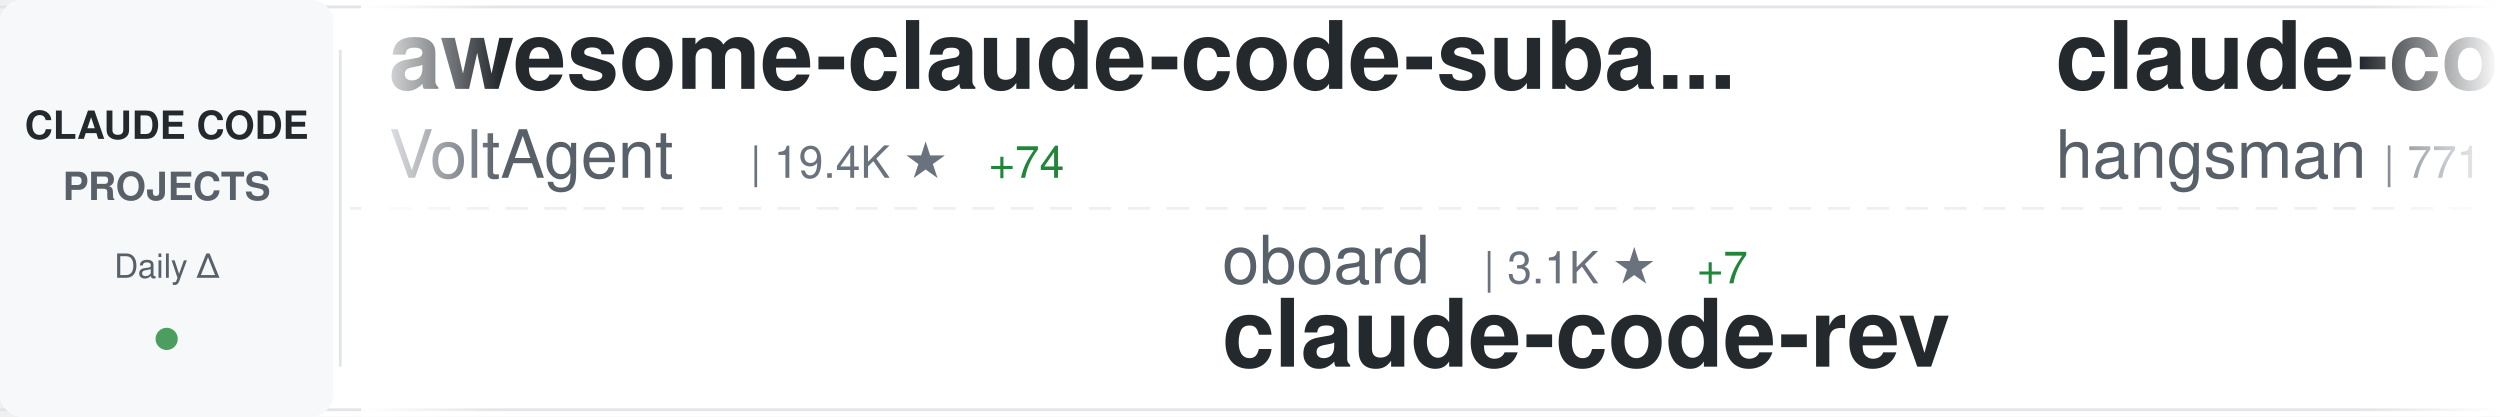
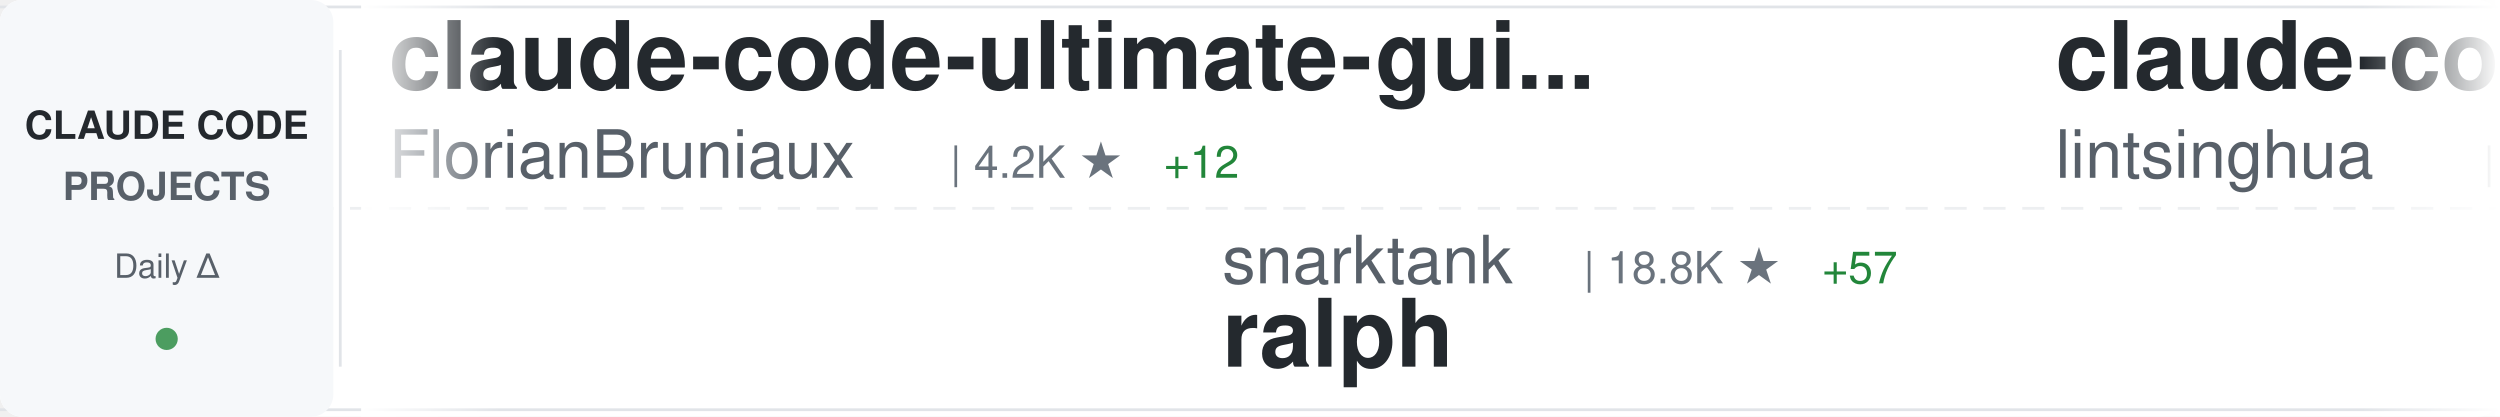
<svg xmlns="http://www.w3.org/2000/svg" width="900" height="150">
  <defs>
    <linearGradient id="awesomeLeftFade" x1="0%" y1="0%" x2="100%" y2="0%">
      <stop offset="0%" style="stop-color:#ffffff;stop-opacity:1" />
      <stop offset="100%" style="stop-color:#ffffff;stop-opacity:0" />
    </linearGradient>
    <linearGradient id="awesomeRightFade" x1="0%" y1="0%" x2="100%" y2="0%">
      <stop offset="0%" style="stop-color:#ffffff;stop-opacity:0" />
      <stop offset="100%" style="stop-color:#ffffff;stop-opacity:1" />
    </linearGradient>
  </defs>
  <rect width="900" height="150" fill="#ffffff" rx="8" />
  <rect x="0" y="2" width="900" height="1" fill="#e1e4e8" />
  <rect x="0" y="147" width="900" height="1" fill="#e1e4e8" />
  <line x1="0" y1="75" x2="900" y2="75" stroke="#e1e4e8" stroke-width="1" stroke-dasharray="8 6" opacity="0.6" />
  <rect x="0" y="0" width="120" height="150" fill="#f6f8fa" rx="8" />
  <text x="60" y="50" font-family="-apple-system, BlinkMacSystemFont, 'Segoe UI', Helvetica, Arial, sans-serif" font-size="14" font-weight="600" fill="#24292e" text-anchor="middle">CLAUDE CODE</text>
  <text x="60" y="72" font-family="-apple-system, BlinkMacSystemFont, 'Segoe UI', Helvetica, Arial, sans-serif" font-size="14" font-weight="600" fill="#586069" text-anchor="middle">PROJECTS</text>
  <text x="60" y="100" font-family="-apple-system, BlinkMacSystemFont, 'Segoe UI', Helvetica, Arial, sans-serif" font-size="12" font-weight="500" fill="#586069" text-anchor="middle">Daily Δ</text>
  <circle cx="60" cy="122" r="4" fill="#22863a" opacity="0.8" />
  <rect x="122" y="18" width="1" height="114" fill="#e1e4e8" />
  <clipPath id="awesomeTickerClip">
    <rect x="130" y="0" width="770" height="150" />
  </clipPath>
  <g clip-path="url(#awesomeTickerClip)">
    <g id="awesomeTickerItems">
      <animateTransform attributeName="transform" attributeType="XML" type="translate" from="0 0" to="-3000 0" dur="54s" repeatCount="indefinite" />
      <g transform="translate(0, 0)">
-         <text x="140" y="32" font-family="-apple-system, BlinkMacSystemFont, 'Segoe UI', Helvetica, Arial, sans-serif" font-size="34" font-weight="600" fill="#24292e">awesome-claude-code-suba...</text>
-         <text x="140" y="64" font-family="-apple-system, BlinkMacSystemFont, 'Segoe UI', Helvetica, Arial, sans-serif" font-size="24" font-weight="400" fill="#586069">VoltAgent</text>
-         <text x="270" y="64" font-family="-apple-system, BlinkMacSystemFont, 'Segoe UI', Helvetica, Arial, sans-serif" font-size="16" font-weight="500" fill="#6a737d">| 19.4K ★</text>
-         <text x="356" y="64" font-family="-apple-system, BlinkMacSystemFont, 'Segoe UI', Helvetica, Arial, sans-serif" font-size="16" font-weight="500" fill="#22863a"> +74</text>
+         <text x="140" y="32" font-family="-apple-system, BlinkMacSystemFont, 'Segoe UI', Helvetica, Arial, sans-serif" font-size="34" font-weight="600" fill="#24292e">claude-code-ultimate-gui...</text>
+         <text x="140" y="64" font-family="-apple-system, BlinkMacSystemFont, 'Segoe UI', Helvetica, Arial, sans-serif" font-size="24" font-weight="400" fill="#586069">FlorianBruniaux</text>
+         <text x="342" y="64" font-family="-apple-system, BlinkMacSystemFont, 'Segoe UI', Helvetica, Arial, sans-serif" font-size="16" font-weight="500" fill="#6a737d">| 4.2K ★</text>
+         <text x="419" y="64" font-family="-apple-system, BlinkMacSystemFont, 'Segoe UI', Helvetica, Arial, sans-serif" font-size="16" font-weight="500" fill="#22863a"> +12</text>
      </g>
      <g transform="translate(300, 0)">
-         <text x="140" y="102" font-family="-apple-system, BlinkMacSystemFont, 'Segoe UI', Helvetica, Arial, sans-serif" font-size="24" font-weight="400" fill="#586069">oboard</text>
-         <text x="234" y="102" font-family="-apple-system, BlinkMacSystemFont, 'Segoe UI', Helvetica, Arial, sans-serif" font-size="16" font-weight="500" fill="#6a737d">| 3.1K ★</text>
-         <text x="311" y="102" font-family="-apple-system, BlinkMacSystemFont, 'Segoe UI', Helvetica, Arial, sans-serif" font-size="16" font-weight="500" fill="#22863a"> +7</text>
-         <text x="140" y="132" font-family="-apple-system, BlinkMacSystemFont, 'Segoe UI', Helvetica, Arial, sans-serif" font-size="34" font-weight="600" fill="#24292e">claude-code-rev</text>
+         <text x="140" y="102" font-family="-apple-system, BlinkMacSystemFont, 'Segoe UI', Helvetica, Arial, sans-serif" font-size="24" font-weight="400" fill="#586069">snarktank</text>
+         <text x="270" y="102" font-family="-apple-system, BlinkMacSystemFont, 'Segoe UI', Helvetica, Arial, sans-serif" font-size="16" font-weight="500" fill="#6a737d">| 18.8K ★</text>
+         <text x="356" y="102" font-family="-apple-system, BlinkMacSystemFont, 'Segoe UI', Helvetica, Arial, sans-serif" font-size="16" font-weight="500" fill="#22863a"> +57</text>
+         <text x="140" y="132" font-family="-apple-system, BlinkMacSystemFont, 'Segoe UI', Helvetica, Arial, sans-serif" font-size="34" font-weight="600" fill="#24292e">ralph</text>
      </g>
      <g transform="translate(600, 0)">
-         <text x="140" y="32" font-family="-apple-system, BlinkMacSystemFont, 'Segoe UI', Helvetica, Arial, sans-serif" font-size="34" font-weight="600" fill="#24292e">claude-code-source</text>
-         <text x="140" y="64" font-family="-apple-system, BlinkMacSystemFont, 'Segoe UI', Helvetica, Arial, sans-serif" font-size="24" font-weight="400" fill="#586069">hangsman</text>
-         <text x="258" y="64" font-family="-apple-system, BlinkMacSystemFont, 'Segoe UI', Helvetica, Arial, sans-serif" font-size="16" font-weight="500" fill="#6a737d">| 771 ★</text>
-         <text x="326" y="64" font-family="-apple-system, BlinkMacSystemFont, 'Segoe UI', Helvetica, Arial, sans-serif" font-size="16" font-weight="500" fill="#22863a"> +2</text>
+         <text x="140" y="32" font-family="-apple-system, BlinkMacSystemFont, 'Segoe UI', Helvetica, Arial, sans-serif" font-size="34" font-weight="600" fill="#24292e">claude-code-book</text>
+         <text x="140" y="64" font-family="-apple-system, BlinkMacSystemFont, 'Segoe UI', Helvetica, Arial, sans-serif" font-size="24" font-weight="400" fill="#586069">lintsinghua</text>
+         <text x="294" y="64" font-family="-apple-system, BlinkMacSystemFont, 'Segoe UI', Helvetica, Arial, sans-serif" font-size="16" font-weight="500" fill="#6a737d">| 3.2K ★</text>
+         <text x="371" y="64" font-family="-apple-system, BlinkMacSystemFont, 'Segoe UI', Helvetica, Arial, sans-serif" font-size="16" font-weight="500" fill="#22863a"> +21</text>
      </g>
      <g transform="translate(900, 0)">
-         <text x="140" y="102" font-family="-apple-system, BlinkMacSystemFont, 'Segoe UI', Helvetica, Arial, sans-serif" font-size="24" font-weight="400" fill="#586069">Windy3f3f3f3f</text>
-         <text x="318" y="102" font-family="-apple-system, BlinkMacSystemFont, 'Segoe UI', Helvetica, Arial, sans-serif" font-size="16" font-weight="500" fill="#6a737d">| 1.1K ★</text>
-         <text x="395" y="102" font-family="-apple-system, BlinkMacSystemFont, 'Segoe UI', Helvetica, Arial, sans-serif" font-size="16" font-weight="500" fill="#22863a"> +11</text>
-         <text x="140" y="132" font-family="-apple-system, BlinkMacSystemFont, 'Segoe UI', Helvetica, Arial, sans-serif" font-size="34" font-weight="600" fill="#24292e">claude-code-from-scratch</text>
+         <text x="140" y="102" font-family="-apple-system, BlinkMacSystemFont, 'Segoe UI', Helvetica, Arial, sans-serif" font-size="24" font-weight="400" fill="#586069">affaan-m</text>
+         <text x="258" y="102" font-family="-apple-system, BlinkMacSystemFont, 'Segoe UI', Helvetica, Arial, sans-serif" font-size="16" font-weight="500" fill="#6a737d">| 176.0K ★</text>
+         <text x="353" y="102" font-family="-apple-system, BlinkMacSystemFont, 'Segoe UI', Helvetica, Arial, sans-serif" font-size="16" font-weight="500" fill="#22863a"> +647</text>
+         <text x="140" y="132" font-family="-apple-system, BlinkMacSystemFont, 'Segoe UI', Helvetica, Arial, sans-serif" font-size="34" font-weight="600" fill="#24292e">everything-claude-code</text>
      </g>
      <g transform="translate(1200, 0)">
-         <text x="140" y="32" font-family="-apple-system, BlinkMacSystemFont, 'Segoe UI', Helvetica, Arial, sans-serif" font-size="34" font-weight="600" fill="#24292e">claude-code-hooks-master...</text>
-         <text x="140" y="64" font-family="-apple-system, BlinkMacSystemFont, 'Segoe UI', Helvetica, Arial, sans-serif" font-size="24" font-weight="400" fill="#586069">disler</text>
-         <text x="234" y="64" font-family="-apple-system, BlinkMacSystemFont, 'Segoe UI', Helvetica, Arial, sans-serif" font-size="16" font-weight="500" fill="#6a737d">| 3.6K ★</text>
-         <text x="311" y="64" font-family="-apple-system, BlinkMacSystemFont, 'Segoe UI', Helvetica, Arial, sans-serif" font-size="16" font-weight="500" fill="#22863a"> +3</text>
+         <text x="140" y="32" font-family="-apple-system, BlinkMacSystemFont, 'Segoe UI', Helvetica, Arial, sans-serif" font-size="34" font-weight="600" fill="#24292e">claude-code-sourcemap</text>
+         <text x="140" y="64" font-family="-apple-system, BlinkMacSystemFont, 'Segoe UI', Helvetica, Arial, sans-serif" font-size="24" font-weight="400" fill="#586069">ChinaSiro</text>
+         <text x="270" y="64" font-family="-apple-system, BlinkMacSystemFont, 'Segoe UI', Helvetica, Arial, sans-serif" font-size="16" font-weight="500" fill="#6a737d">| 9.1K ★</text>
+         <text x="347" y="64" font-family="-apple-system, BlinkMacSystemFont, 'Segoe UI', Helvetica, Arial, sans-serif" font-size="16" font-weight="500" fill="#22863a"> +9</text>
      </g>
      <g transform="translate(1500, 0)">
-         <text x="140" y="102" font-family="-apple-system, BlinkMacSystemFont, 'Segoe UI', Helvetica, Arial, sans-serif" font-size="24" font-weight="400" fill="#586069">frankbria</text>
-         <text x="270" y="102" font-family="-apple-system, BlinkMacSystemFont, 'Segoe UI', Helvetica, Arial, sans-serif" font-size="16" font-weight="500" fill="#6a737d">| 9.1K ★</text>
-         <text x="347" y="102" font-family="-apple-system, BlinkMacSystemFont, 'Segoe UI', Helvetica, Arial, sans-serif" font-size="16" font-weight="500" fill="#22863a"> +15</text>
-         <text x="140" y="132" font-family="-apple-system, BlinkMacSystemFont, 'Segoe UI', Helvetica, Arial, sans-serif" font-size="34" font-weight="600" fill="#24292e">ralph-claude-code</text>
+         <text x="140" y="102" font-family="-apple-system, BlinkMacSystemFont, 'Segoe UI', Helvetica, Arial, sans-serif" font-size="24" font-weight="400" fill="#586069">chauncygu</text>
+         <text x="270" y="102" font-family="-apple-system, BlinkMacSystemFont, 'Segoe UI', Helvetica, Arial, sans-serif" font-size="16" font-weight="500" fill="#6a737d">| 2.4K ★</text>
+         <text x="347" y="102" font-family="-apple-system, BlinkMacSystemFont, 'Segoe UI', Helvetica, Arial, sans-serif" font-size="16" font-weight="500" fill="#22863a"> +9</text>
+         <text x="140" y="132" font-family="-apple-system, BlinkMacSystemFont, 'Segoe UI', Helvetica, Arial, sans-serif" font-size="34" font-weight="600" fill="#24292e">collection-claude-code-s...</text>
      </g>
      <g transform="translate(1800, 0)">
-         <text x="140" y="32" font-family="-apple-system, BlinkMacSystemFont, 'Segoe UI', Helvetica, Arial, sans-serif" font-size="34" font-weight="600" fill="#24292e">awesome-claude-code-tool...</text>
-         <text x="140" y="64" font-family="-apple-system, BlinkMacSystemFont, 'Segoe UI', Helvetica, Arial, sans-serif" font-size="24" font-weight="400" fill="#586069">rohitg00</text>
-         <text x="258" y="64" font-family="-apple-system, BlinkMacSystemFont, 'Segoe UI', Helvetica, Arial, sans-serif" font-size="16" font-weight="500" fill="#6a737d">| 1.6K ★</text>
-         <text x="335" y="64" font-family="-apple-system, BlinkMacSystemFont, 'Segoe UI', Helvetica, Arial, sans-serif" font-size="16" font-weight="500" fill="#22863a"> +9</text>
+         <text x="140" y="32" font-family="-apple-system, BlinkMacSystemFont, 'Segoe UI', Helvetica, Arial, sans-serif" font-size="34" font-weight="600" fill="#24292e">claude-code-base-action</text>
+         <text x="140" y="64" font-family="-apple-system, BlinkMacSystemFont, 'Segoe UI', Helvetica, Arial, sans-serif" font-size="24" font-weight="400" fill="#586069">anthropics</text>
+         <text x="282" y="64" font-family="-apple-system, BlinkMacSystemFont, 'Segoe UI', Helvetica, Arial, sans-serif" font-size="16" font-weight="500" fill="#6a737d">| 817 ★</text>
+         <text x="350" y="64" font-family="-apple-system, BlinkMacSystemFont, 'Segoe UI', Helvetica, Arial, sans-serif" font-size="16" font-weight="500" fill="#22863a"> +3</text>
      </g>
      <g transform="translate(2100, 0)">
-         <text x="140" y="102" font-family="-apple-system, BlinkMacSystemFont, 'Segoe UI', Helvetica, Arial, sans-serif" font-size="24" font-weight="400" fill="#586069">ghuntley</text>
-         <text x="258" y="102" font-family="-apple-system, BlinkMacSystemFont, 'Segoe UI', Helvetica, Arial, sans-serif" font-size="16" font-weight="500" fill="#6a737d">| 975 ★</text>
-         <text x="140" y="132" font-family="-apple-system, BlinkMacSystemFont, 'Segoe UI', Helvetica, Arial, sans-serif" font-size="34" font-weight="600" fill="#24292e">claude-code-source-code-...</text>
+         <text x="140" y="102" font-family="-apple-system, BlinkMacSystemFont, 'Segoe UI', Helvetica, Arial, sans-serif" font-size="24" font-weight="400" fill="#586069">LING71671</text>
+         <text x="270" y="102" font-family="-apple-system, BlinkMacSystemFont, 'Segoe UI', Helvetica, Arial, sans-serif" font-size="16" font-weight="500" fill="#6a737d">| 813 ★</text>
+         <text x="140" y="132" font-family="-apple-system, BlinkMacSystemFont, 'Segoe UI', Helvetica, Arial, sans-serif" font-size="34" font-weight="600" fill="#24292e">Open-ClaudeCode</text>
      </g>
      <g transform="translate(2400, 0)">
-         <text x="140" y="32" font-family="-apple-system, BlinkMacSystemFont, 'Segoe UI', Helvetica, Arial, sans-serif" font-size="34" font-weight="600" fill="#24292e">agents</text>
-         <text x="140" y="64" font-family="-apple-system, BlinkMacSystemFont, 'Segoe UI', Helvetica, Arial, sans-serif" font-size="24" font-weight="400" fill="#586069">wshobson</text>
-         <text x="258" y="64" font-family="-apple-system, BlinkMacSystemFont, 'Segoe UI', Helvetica, Arial, sans-serif" font-size="16" font-weight="500" fill="#6a737d">| 35.0K ★</text>
-         <text x="344" y="64" font-family="-apple-system, BlinkMacSystemFont, 'Segoe UI', Helvetica, Arial, sans-serif" font-size="16" font-weight="500" fill="#22863a"> +67</text>
+         <text x="140" y="32" font-family="-apple-system, BlinkMacSystemFont, 'Segoe UI', Helvetica, Arial, sans-serif" font-size="34" font-weight="600" fill="#24292e">awesome-claude-skills</text>
+         <text x="140" y="64" font-family="-apple-system, BlinkMacSystemFont, 'Segoe UI', Helvetica, Arial, sans-serif" font-size="24" font-weight="400" fill="#586069">ComposioHQ</text>
+         <text x="282" y="64" font-family="-apple-system, BlinkMacSystemFont, 'Segoe UI', Helvetica, Arial, sans-serif" font-size="16" font-weight="500" fill="#6a737d">| 58.8K ★</text>
+         <text x="368" y="64" font-family="-apple-system, BlinkMacSystemFont, 'Segoe UI', Helvetica, Arial, sans-serif" font-size="16" font-weight="500" fill="#22863a"> +222</text>
      </g>
      <g transform="translate(2700, 0)">
-         <text x="140" y="102" font-family="-apple-system, BlinkMacSystemFont, 'Segoe UI', Helvetica, Arial, sans-serif" font-size="24" font-weight="400" fill="#586069">router-for-me</text>
-         <text x="318" y="102" font-family="-apple-system, BlinkMacSystemFont, 'Segoe UI', Helvetica, Arial, sans-serif" font-size="16" font-weight="500" fill="#6a737d">| 31.4K ★</text>
-         <text x="404" y="102" font-family="-apple-system, BlinkMacSystemFont, 'Segoe UI', Helvetica, Arial, sans-serif" font-size="16" font-weight="500" fill="#22863a"> +252</text>
-         <text x="140" y="132" font-family="-apple-system, BlinkMacSystemFont, 'Segoe UI', Helvetica, Arial, sans-serif" font-size="34" font-weight="600" fill="#24292e">CLIProxyAPI</text>
+         <text x="140" y="102" font-family="-apple-system, BlinkMacSystemFont, 'Segoe UI', Helvetica, Arial, sans-serif" font-size="24" font-weight="400" fill="#586069">sickn33</text>
+         <text x="246" y="102" font-family="-apple-system, BlinkMacSystemFont, 'Segoe UI', Helvetica, Arial, sans-serif" font-size="16" font-weight="500" fill="#6a737d">| 36.9K ★</text>
+         <text x="332" y="102" font-family="-apple-system, BlinkMacSystemFont, 'Segoe UI', Helvetica, Arial, sans-serif" font-size="16" font-weight="500" fill="#22863a"> +129</text>
+         <text x="140" y="132" font-family="-apple-system, BlinkMacSystemFont, 'Segoe UI', Helvetica, Arial, sans-serif" font-size="34" font-weight="600" fill="#24292e">antigravity-awesome-skil...</text>
      </g>
      <g transform="translate(3000, 0)">
-         <text x="140" y="32" font-family="-apple-system, BlinkMacSystemFont, 'Segoe UI', Helvetica, Arial, sans-serif" font-size="34" font-weight="600" fill="#24292e">awesome-claude-code-suba...</text>
-         <text x="140" y="64" font-family="-apple-system, BlinkMacSystemFont, 'Segoe UI', Helvetica, Arial, sans-serif" font-size="24" font-weight="400" fill="#586069">VoltAgent</text>
-         <text x="270" y="64" font-family="-apple-system, BlinkMacSystemFont, 'Segoe UI', Helvetica, Arial, sans-serif" font-size="16" font-weight="500" fill="#6a737d">| 19.4K ★</text>
-         <text x="356" y="64" font-family="-apple-system, BlinkMacSystemFont, 'Segoe UI', Helvetica, Arial, sans-serif" font-size="16" font-weight="500" fill="#22863a"> +74</text>
+         <text x="140" y="32" font-family="-apple-system, BlinkMacSystemFont, 'Segoe UI', Helvetica, Arial, sans-serif" font-size="34" font-weight="600" fill="#24292e">claude-code-ultimate-gui...</text>
+         <text x="140" y="64" font-family="-apple-system, BlinkMacSystemFont, 'Segoe UI', Helvetica, Arial, sans-serif" font-size="24" font-weight="400" fill="#586069">FlorianBruniaux</text>
+         <text x="342" y="64" font-family="-apple-system, BlinkMacSystemFont, 'Segoe UI', Helvetica, Arial, sans-serif" font-size="16" font-weight="500" fill="#6a737d">| 4.2K ★</text>
+         <text x="419" y="64" font-family="-apple-system, BlinkMacSystemFont, 'Segoe UI', Helvetica, Arial, sans-serif" font-size="16" font-weight="500" fill="#22863a"> +12</text>
      </g>
      <g transform="translate(3300, 0)">
-         <text x="140" y="102" font-family="-apple-system, BlinkMacSystemFont, 'Segoe UI', Helvetica, Arial, sans-serif" font-size="24" font-weight="400" fill="#586069">oboard</text>
-         <text x="234" y="102" font-family="-apple-system, BlinkMacSystemFont, 'Segoe UI', Helvetica, Arial, sans-serif" font-size="16" font-weight="500" fill="#6a737d">| 3.1K ★</text>
-         <text x="311" y="102" font-family="-apple-system, BlinkMacSystemFont, 'Segoe UI', Helvetica, Arial, sans-serif" font-size="16" font-weight="500" fill="#22863a"> +7</text>
-         <text x="140" y="132" font-family="-apple-system, BlinkMacSystemFont, 'Segoe UI', Helvetica, Arial, sans-serif" font-size="34" font-weight="600" fill="#24292e">claude-code-rev</text>
+         <text x="140" y="102" font-family="-apple-system, BlinkMacSystemFont, 'Segoe UI', Helvetica, Arial, sans-serif" font-size="24" font-weight="400" fill="#586069">snarktank</text>
+         <text x="270" y="102" font-family="-apple-system, BlinkMacSystemFont, 'Segoe UI', Helvetica, Arial, sans-serif" font-size="16" font-weight="500" fill="#6a737d">| 18.8K ★</text>
+         <text x="356" y="102" font-family="-apple-system, BlinkMacSystemFont, 'Segoe UI', Helvetica, Arial, sans-serif" font-size="16" font-weight="500" fill="#22863a"> +57</text>
+         <text x="140" y="132" font-family="-apple-system, BlinkMacSystemFont, 'Segoe UI', Helvetica, Arial, sans-serif" font-size="34" font-weight="600" fill="#24292e">ralph</text>
      </g>
      <g transform="translate(3600, 0)">
-         <text x="140" y="32" font-family="-apple-system, BlinkMacSystemFont, 'Segoe UI', Helvetica, Arial, sans-serif" font-size="34" font-weight="600" fill="#24292e">claude-code-source</text>
-         <text x="140" y="64" font-family="-apple-system, BlinkMacSystemFont, 'Segoe UI', Helvetica, Arial, sans-serif" font-size="24" font-weight="400" fill="#586069">hangsman</text>
-         <text x="258" y="64" font-family="-apple-system, BlinkMacSystemFont, 'Segoe UI', Helvetica, Arial, sans-serif" font-size="16" font-weight="500" fill="#6a737d">| 771 ★</text>
-         <text x="326" y="64" font-family="-apple-system, BlinkMacSystemFont, 'Segoe UI', Helvetica, Arial, sans-serif" font-size="16" font-weight="500" fill="#22863a"> +2</text>
+         <text x="140" y="32" font-family="-apple-system, BlinkMacSystemFont, 'Segoe UI', Helvetica, Arial, sans-serif" font-size="34" font-weight="600" fill="#24292e">claude-code-book</text>
+         <text x="140" y="64" font-family="-apple-system, BlinkMacSystemFont, 'Segoe UI', Helvetica, Arial, sans-serif" font-size="24" font-weight="400" fill="#586069">lintsinghua</text>
+         <text x="294" y="64" font-family="-apple-system, BlinkMacSystemFont, 'Segoe UI', Helvetica, Arial, sans-serif" font-size="16" font-weight="500" fill="#6a737d">| 3.2K ★</text>
+         <text x="371" y="64" font-family="-apple-system, BlinkMacSystemFont, 'Segoe UI', Helvetica, Arial, sans-serif" font-size="16" font-weight="500" fill="#22863a"> +21</text>
      </g>
      <g transform="translate(3900, 0)">
-         <text x="140" y="102" font-family="-apple-system, BlinkMacSystemFont, 'Segoe UI', Helvetica, Arial, sans-serif" font-size="24" font-weight="400" fill="#586069">Windy3f3f3f3f</text>
-         <text x="318" y="102" font-family="-apple-system, BlinkMacSystemFont, 'Segoe UI', Helvetica, Arial, sans-serif" font-size="16" font-weight="500" fill="#6a737d">| 1.1K ★</text>
-         <text x="395" y="102" font-family="-apple-system, BlinkMacSystemFont, 'Segoe UI', Helvetica, Arial, sans-serif" font-size="16" font-weight="500" fill="#22863a"> +11</text>
-         <text x="140" y="132" font-family="-apple-system, BlinkMacSystemFont, 'Segoe UI', Helvetica, Arial, sans-serif" font-size="34" font-weight="600" fill="#24292e">claude-code-from-scratch</text>
+         <text x="140" y="102" font-family="-apple-system, BlinkMacSystemFont, 'Segoe UI', Helvetica, Arial, sans-serif" font-size="24" font-weight="400" fill="#586069">affaan-m</text>
+         <text x="258" y="102" font-family="-apple-system, BlinkMacSystemFont, 'Segoe UI', Helvetica, Arial, sans-serif" font-size="16" font-weight="500" fill="#6a737d">| 176.0K ★</text>
+         <text x="353" y="102" font-family="-apple-system, BlinkMacSystemFont, 'Segoe UI', Helvetica, Arial, sans-serif" font-size="16" font-weight="500" fill="#22863a"> +647</text>
+         <text x="140" y="132" font-family="-apple-system, BlinkMacSystemFont, 'Segoe UI', Helvetica, Arial, sans-serif" font-size="34" font-weight="600" fill="#24292e">everything-claude-code</text>
      </g>
    </g>
  </g>
  <rect x="130" y="0" width="50" height="150" fill="url(#awesomeLeftFade)" />
  <rect x="850" y="0" width="50" height="150" fill="url(#awesomeRightFade)" />
</svg>
